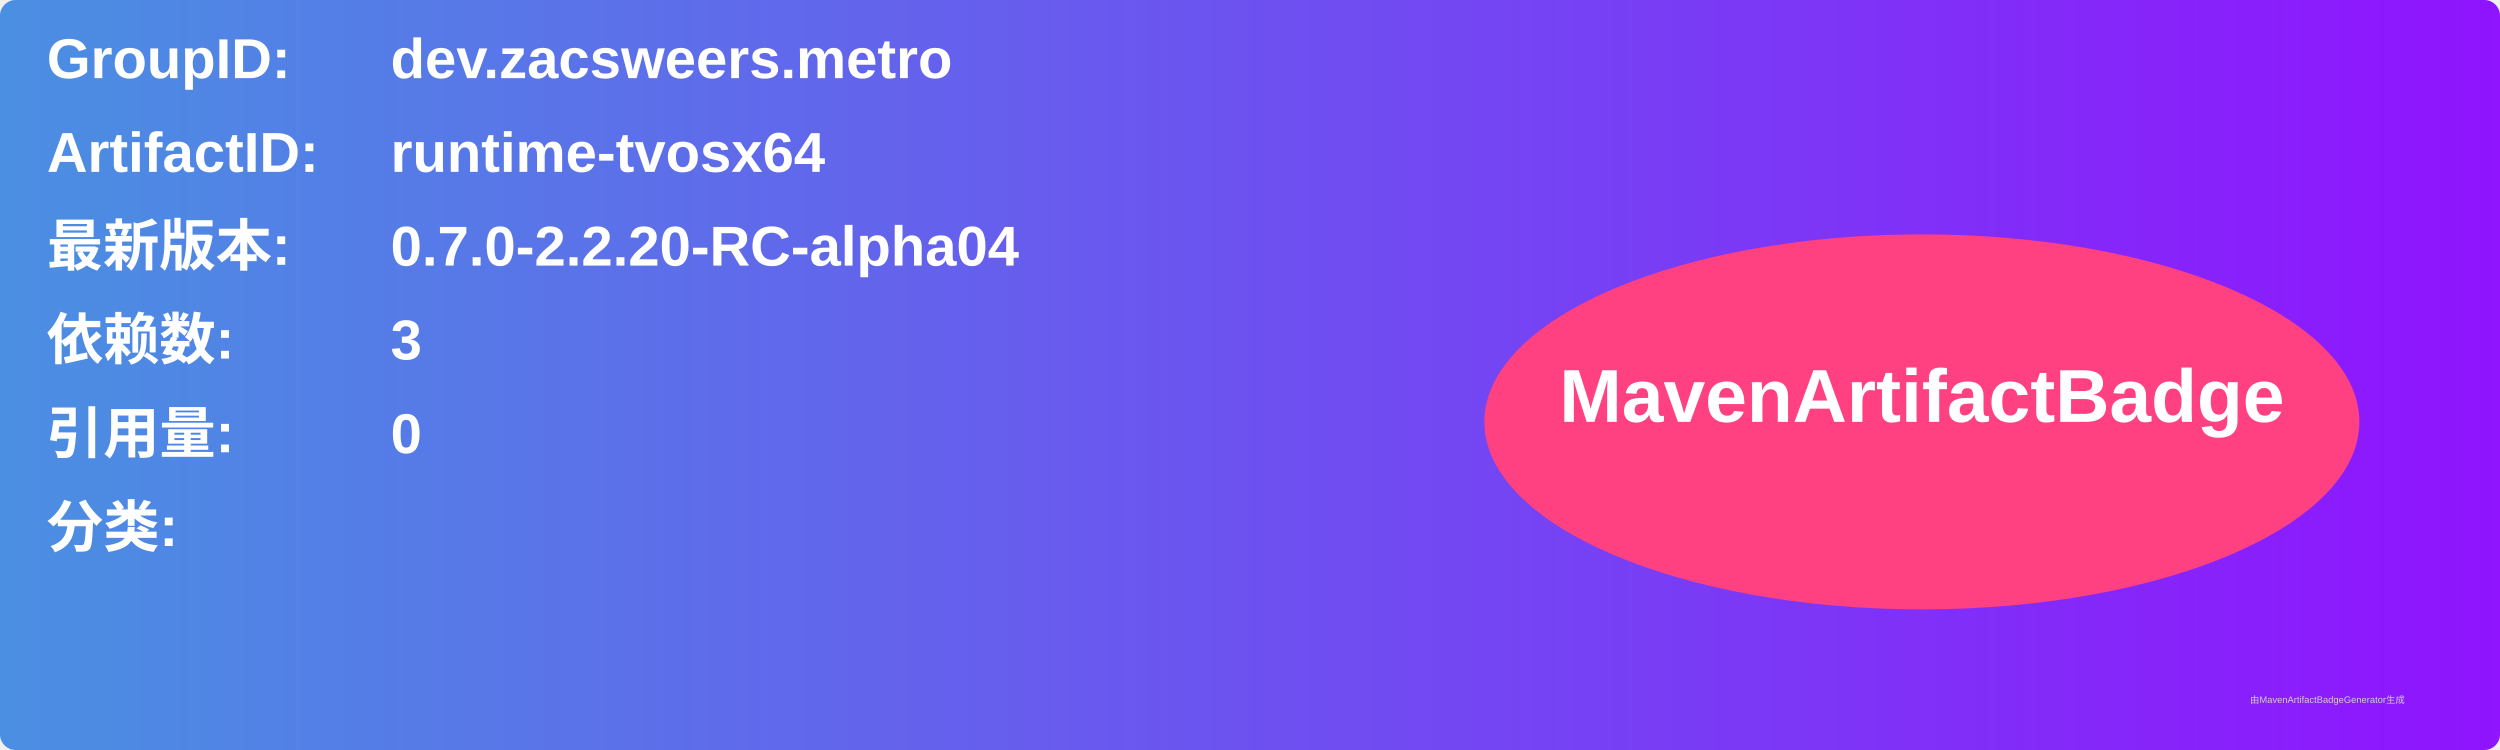
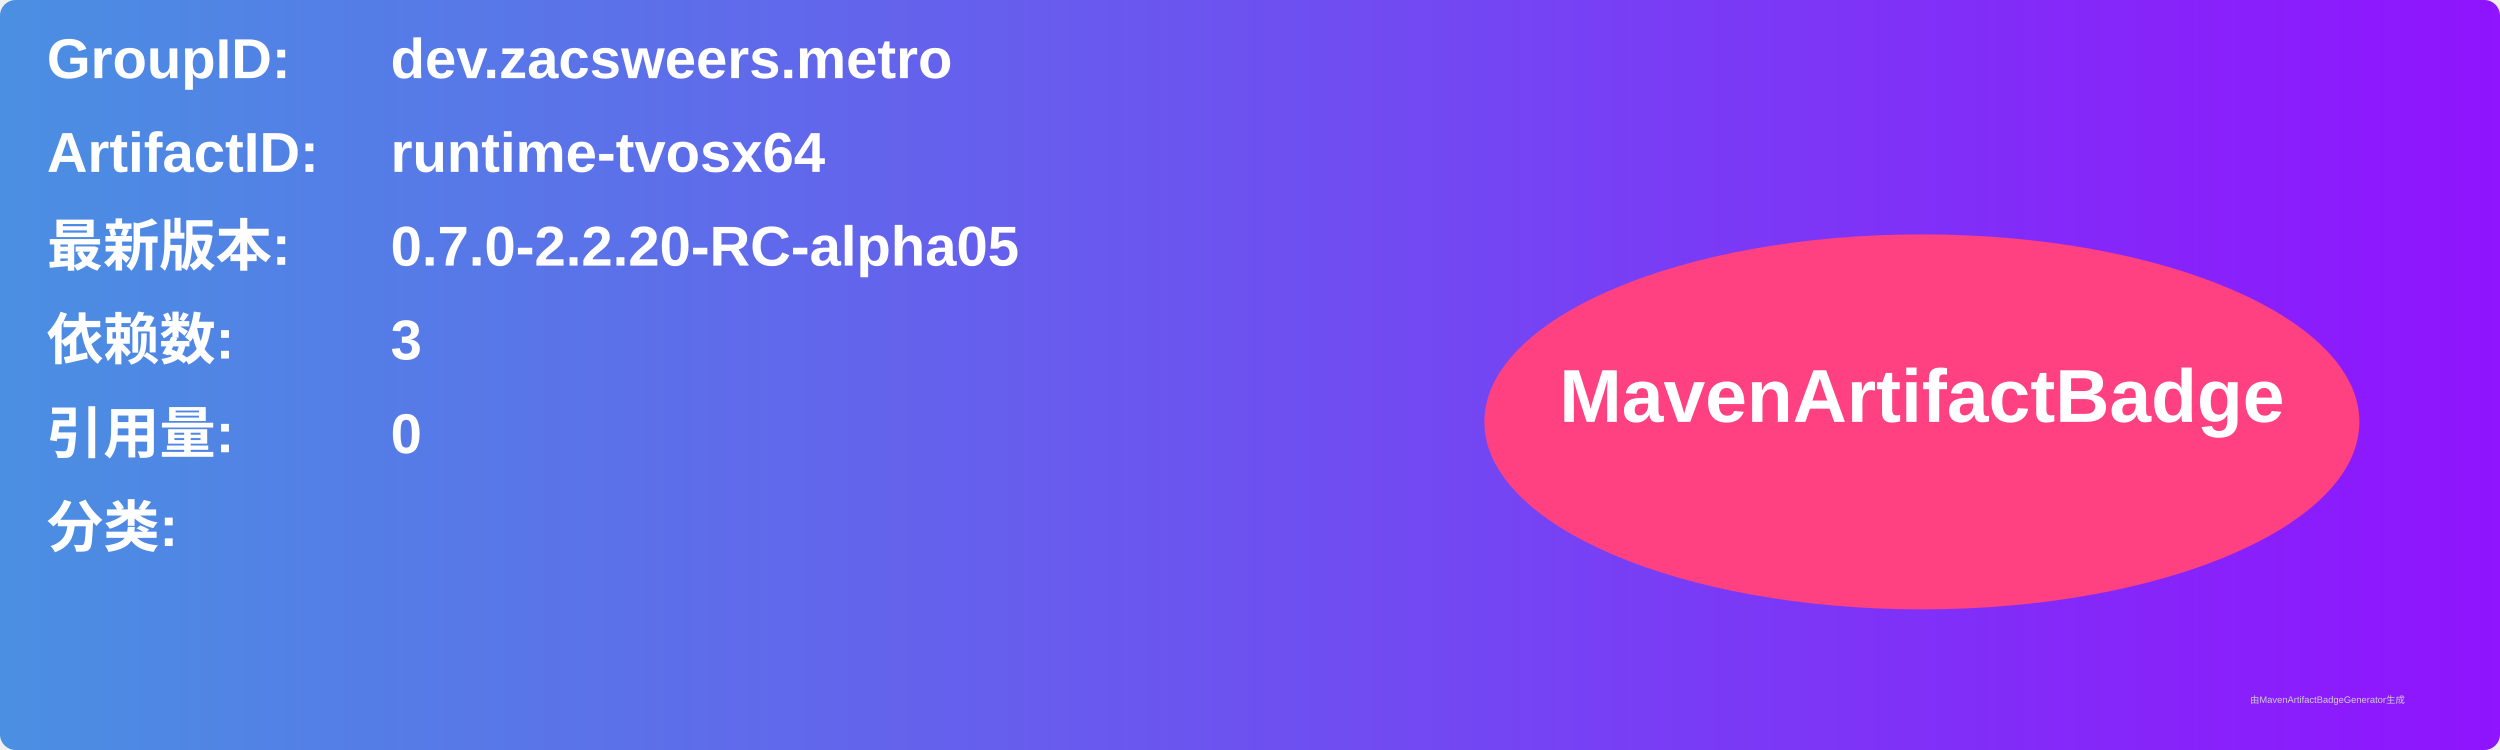
<svg xmlns="http://www.w3.org/2000/svg" width="800" height="240" viewBox="0 0 800 240">
  <linearGradient id="grad" x1="0%" y1="0%" x2="100%" y2="0%">
    <stop offset="0%" stop-color="#4a90e2" />
    <stop offset="100%" stop-color="#9013fe" />
  </linearGradient>
  <rect width="100%" height="100%" rx="5" ry="5" fill="url(#grad)" />
  <g transform="translate(15, 15)">
    <text x="0" y="10" font-family="Arial" font-size="18" fill="white" font-weight="bold" width="260">GroupID:</text>
    <text x="110" y="10" font-family="Arial" font-size="18" fill="white" font-weight="bold" width="460">dev.zacsweers.metro</text>
    <text x="0" y="40" font-family="Arial" font-size="18" fill="white" font-weight="bold" width="260">ArtifactID:</text>
    <text x="110" y="40" font-family="Arial" font-size="18" fill="white" font-weight="bold" width="460">runtime-tvosx64</text>
    <text x="0" y="70" font-family="Arial" font-size="18" fill="white" font-weight="bold">最新版本:</text>
    <text x="110" y="70" font-family="Arial" font-size="18" fill="white" font-weight="bold">
-       <tspan font-weight="bold">0.7.0-2.2.20-RC-alpha04</tspan>
+       <tspan font-weight="bold">0.7.0-2.2.20-RC-alpha05</tspan>
    </text>
    <text x="0" y="100" font-family="Arial" font-size="18" fill="white" font-weight="bold">依赖数: </text>
    <text x="110" y="100" font-family="Arial" font-size="18" fill="white">
      <tspan font-weight="bold">3</tspan>
    </text>
    <text x="0" y="130" font-family="Arial" font-size="18" fill="white" font-weight="bold">引用量: </text>
    <text x="110" y="130" font-family="Arial" font-size="18" fill="white">
      <tspan font-weight="bold">0</tspan>
    </text>
    <text x="0" y="160" font-family="Arial" font-size="18" fill="white" font-weight="bold">分类:</text>
    <text x="10" y="190" font-family="Arial" font-size="10" fill="white">
      <tspan font-weight="bold" />
    </text>
    <ellipse cx="600" cy="120" rx="140" ry="60" fill="#ff4081" />
    <text x="600" y="120" text-anchor="middle" font-family="Arial" font-size="24" fill="white" font-weight="bold">MavenArtifactBadge</text>
  </g>
  <text x="720" y="225" font-family="Arial" font-size="3" fill="#d0d0d0">由MavenArtifactBadgeGenerator生成</text>
</svg>
